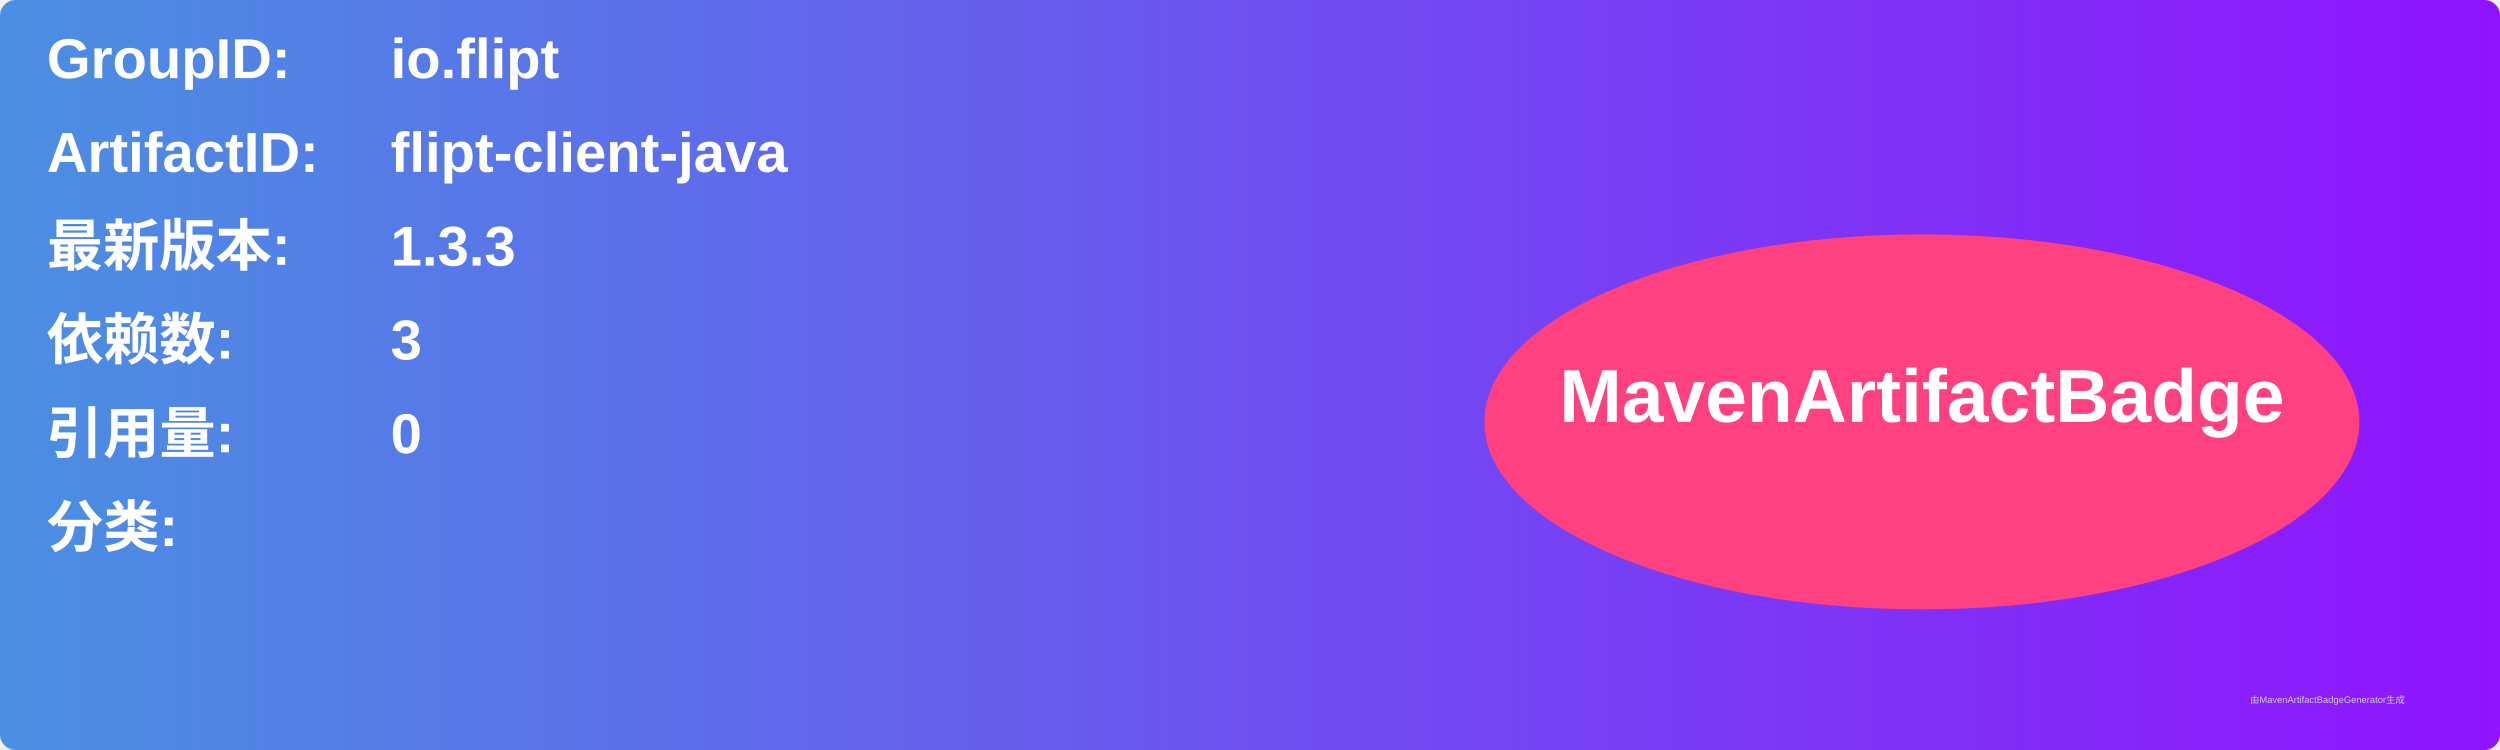
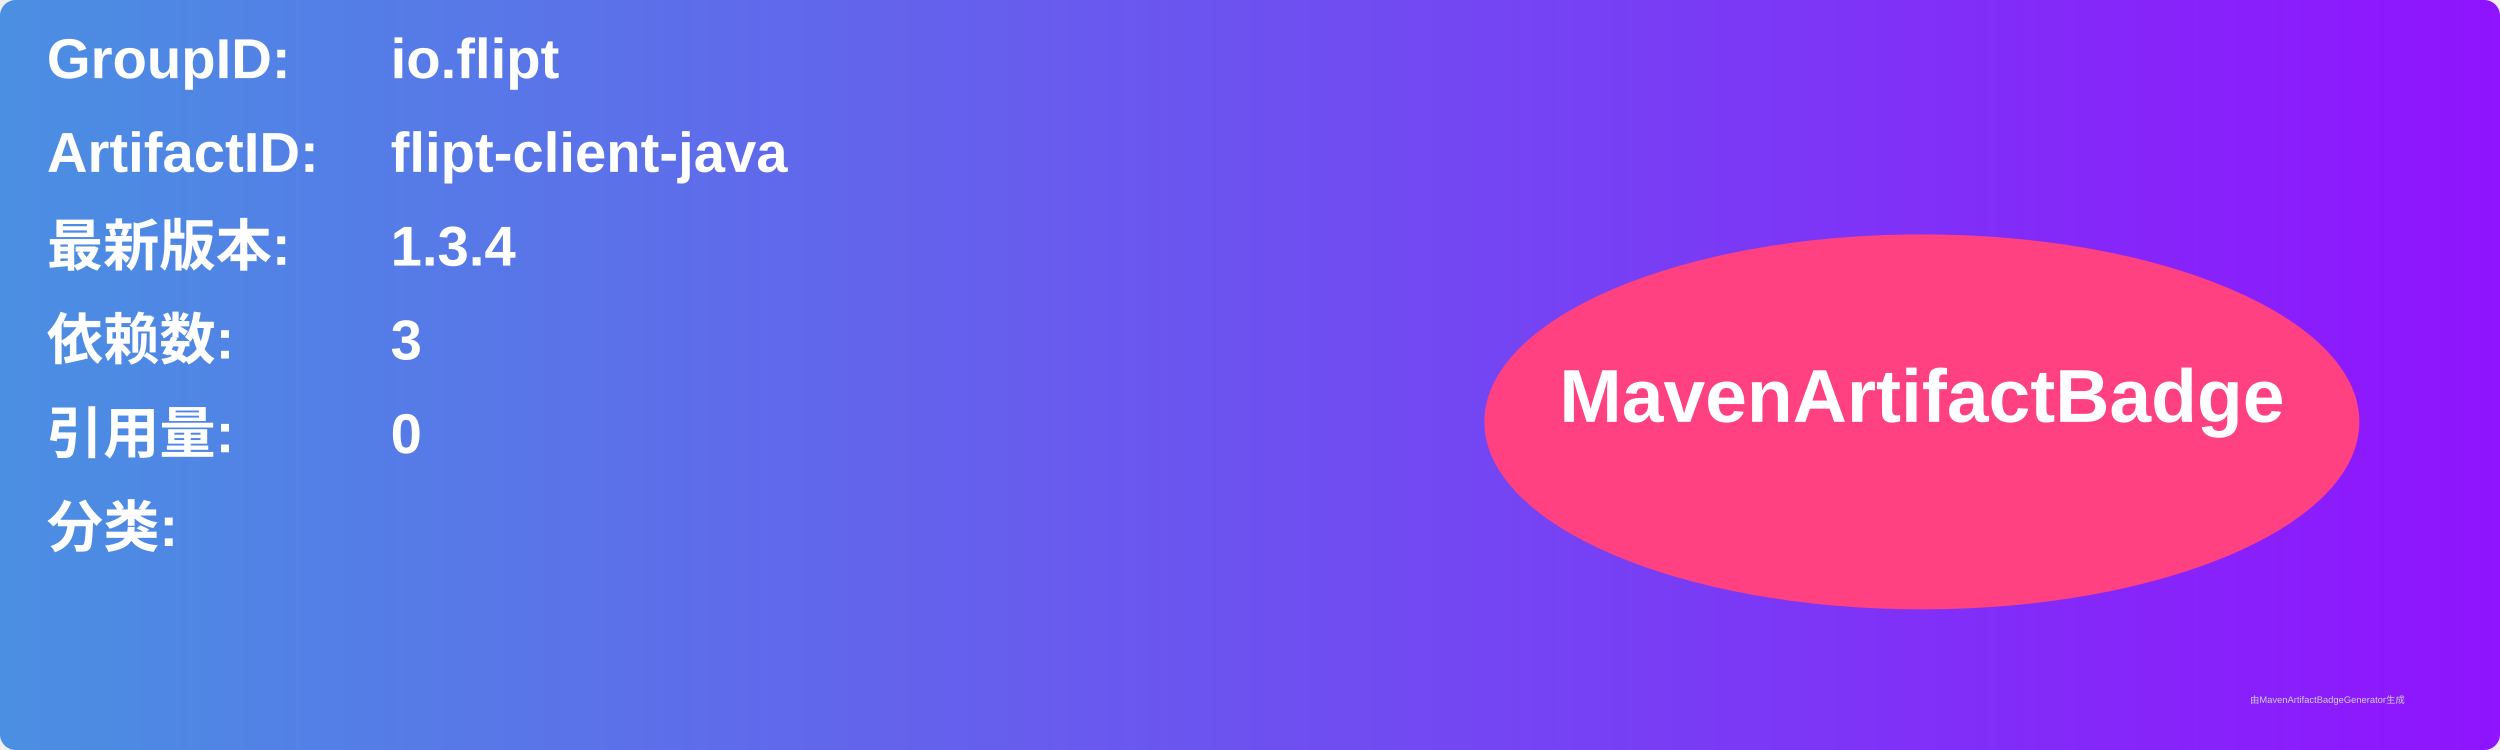
<svg xmlns="http://www.w3.org/2000/svg" width="800" height="240" viewBox="0 0 800 240">
  <linearGradient id="grad" x1="0%" y1="0%" x2="100%" y2="0%">
    <stop offset="0%" stop-color="#4a90e2" />
    <stop offset="100%" stop-color="#9013fe" />
  </linearGradient>
  <rect width="100%" height="100%" rx="5" ry="5" fill="url(#grad)" />
  <g transform="translate(15, 15)">
    <text x="0" y="10" font-family="Arial" font-size="18" fill="white" font-weight="bold" width="260">GroupID:</text>
    <text x="110" y="10" font-family="Arial" font-size="18" fill="white" font-weight="bold" width="460">io.flipt</text>
    <text x="0" y="40" font-family="Arial" font-size="18" fill="white" font-weight="bold" width="260">ArtifactID:</text>
    <text x="110" y="40" font-family="Arial" font-size="18" fill="white" font-weight="bold" width="460">flipt-client-java</text>
    <text x="0" y="70" font-family="Arial" font-size="18" fill="white" font-weight="bold">最新版本:</text>
    <text x="110" y="70" font-family="Arial" font-size="18" fill="white" font-weight="bold">
-       <tspan font-weight="bold">1.3.3</tspan>
+       <tspan font-weight="bold">1.3.4</tspan>
    </text>
    <text x="0" y="100" font-family="Arial" font-size="18" fill="white" font-weight="bold">依赖数: </text>
    <text x="110" y="100" font-family="Arial" font-size="18" fill="white">
      <tspan font-weight="bold">3</tspan>
    </text>
    <text x="0" y="130" font-family="Arial" font-size="18" fill="white" font-weight="bold">引用量: </text>
    <text x="110" y="130" font-family="Arial" font-size="18" fill="white">
      <tspan font-weight="bold">0</tspan>
    </text>
    <text x="0" y="160" font-family="Arial" font-size="18" fill="white" font-weight="bold">分类:</text>
    <text x="10" y="190" font-family="Arial" font-size="10" fill="white">
      <tspan font-weight="bold" />
    </text>
    <ellipse cx="600" cy="120" rx="140" ry="60" fill="#ff4081" />
    <text x="600" y="120" text-anchor="middle" font-family="Arial" font-size="24" fill="white" font-weight="bold">MavenArtifactBadge</text>
  </g>
  <text x="720" y="225" font-family="Arial" font-size="3" fill="#d0d0d0">由MavenArtifactBadgeGenerator生成</text>
</svg>
